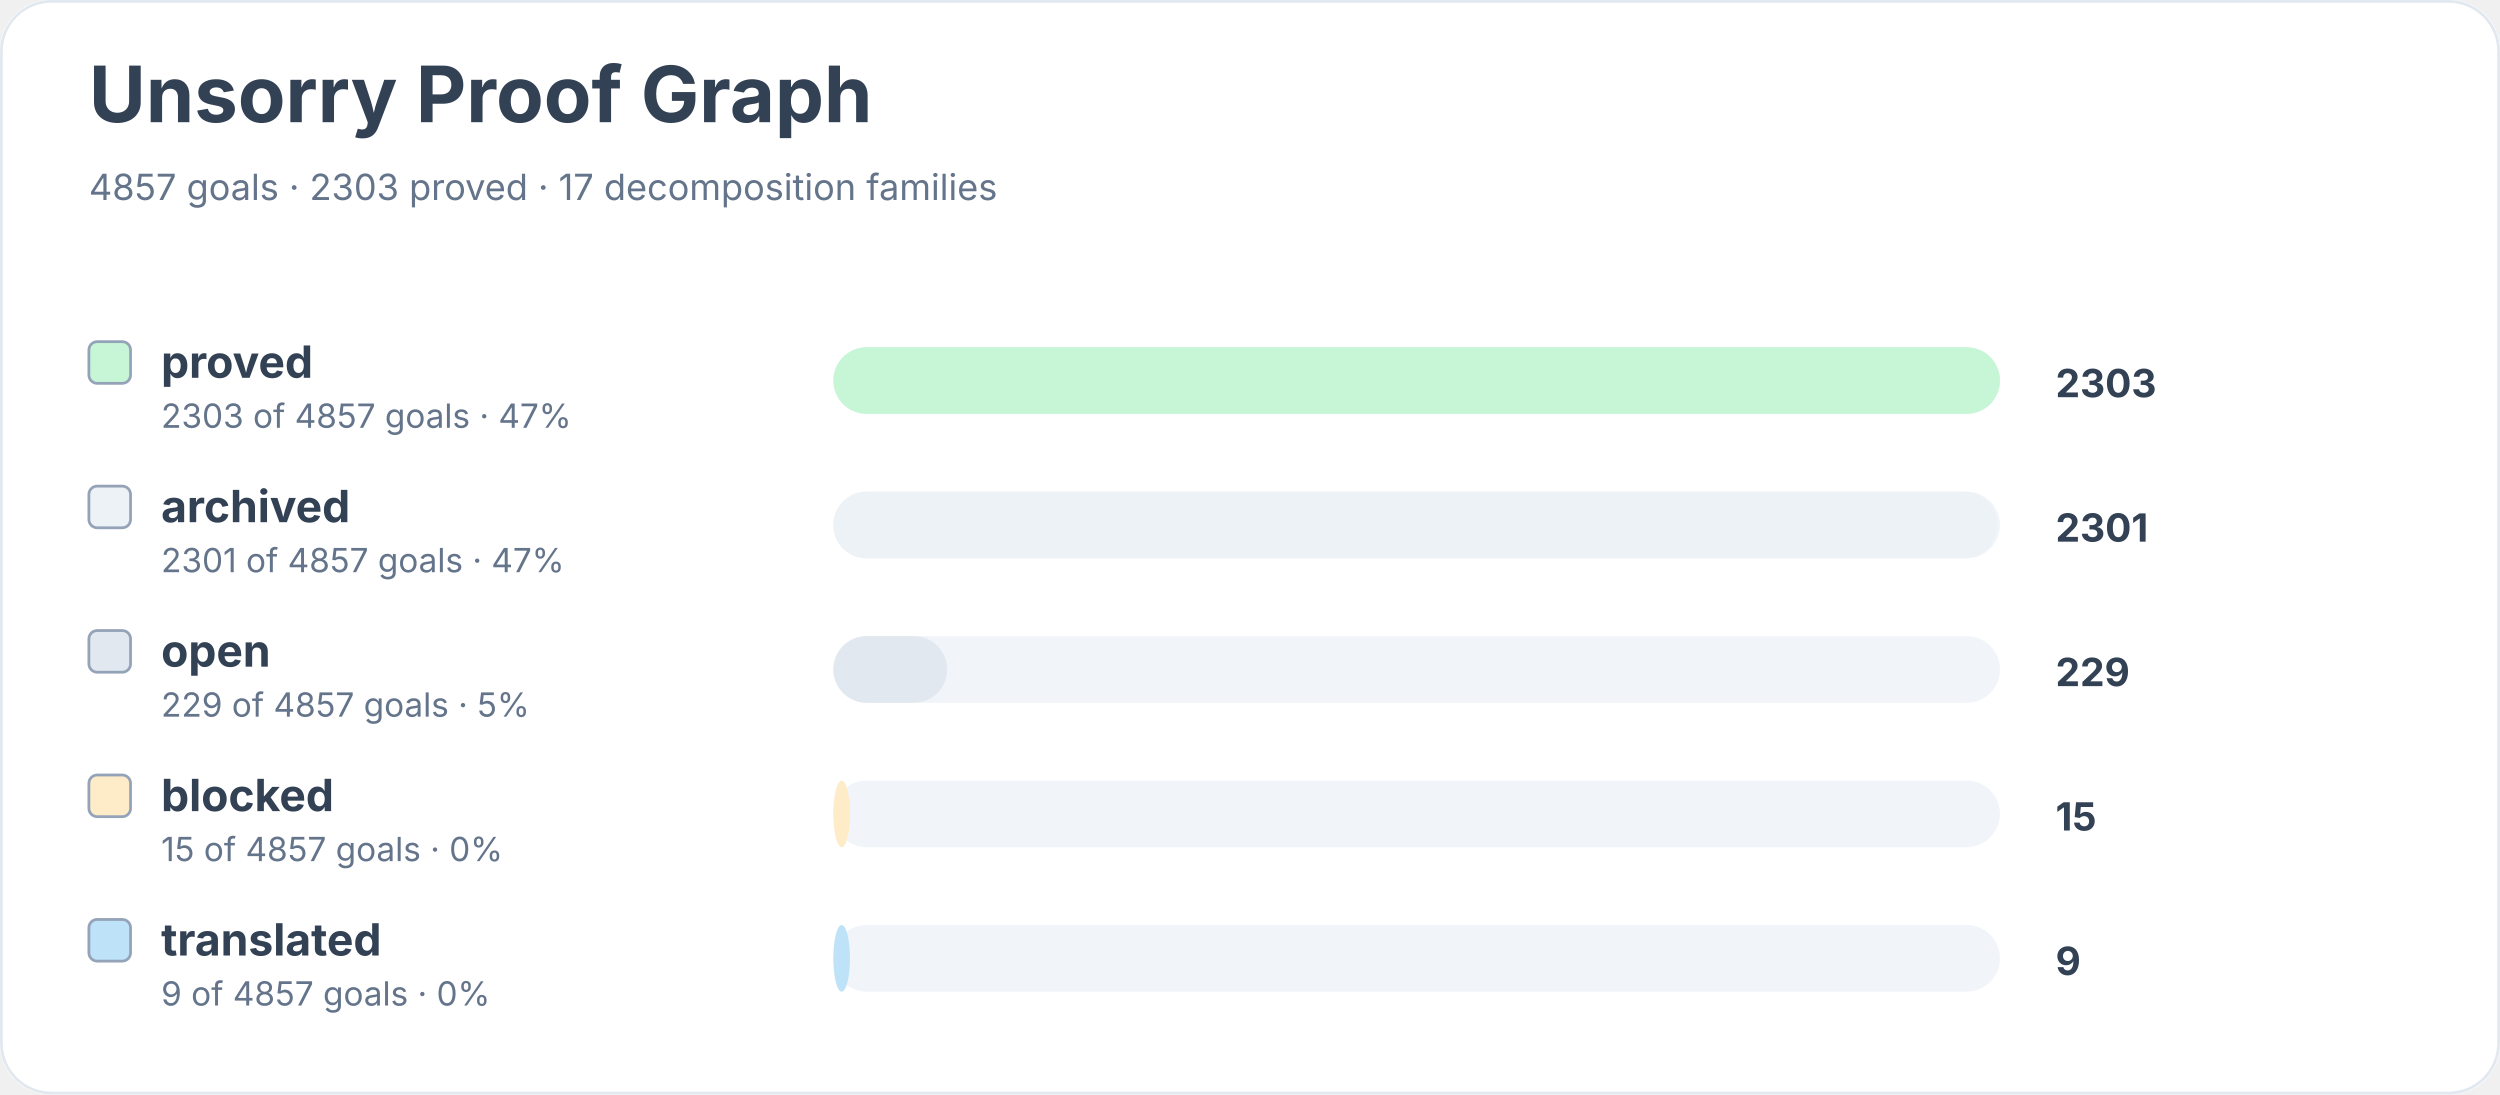
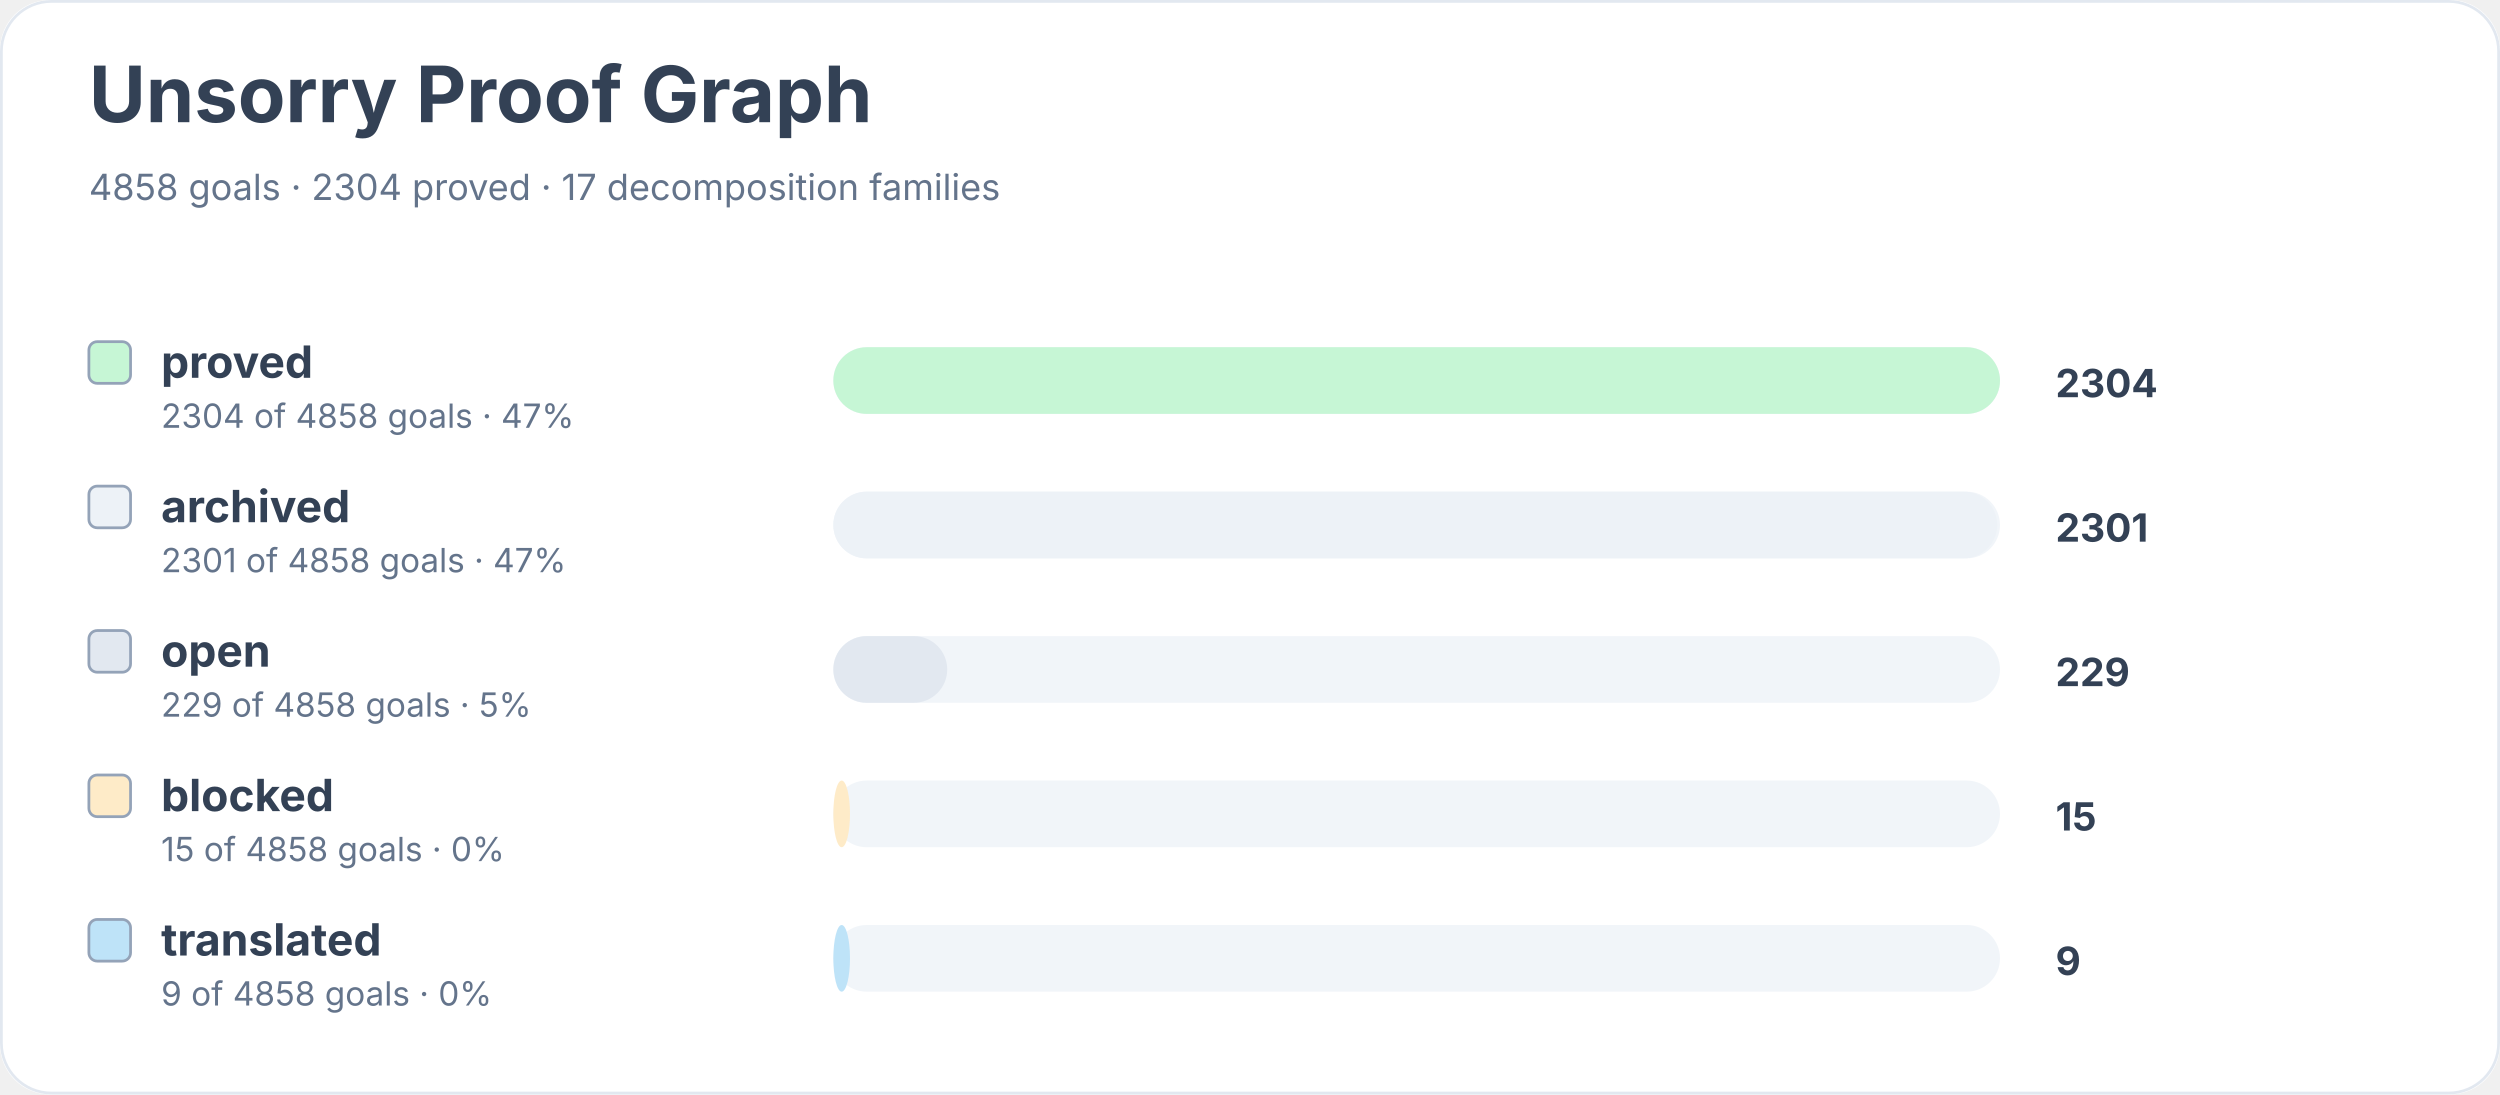
<svg xmlns="http://www.w3.org/2000/svg" width="900" height="394" viewBox="0 0 900 394" role="img" aria-labelledby="title desc">
  <rect width="900" height="100%" rx="18" fill="#ffffff" />
  <rect x="0.5" y="0.5" width="899" height="393" rx="18" fill="none" stroke="#e2e8f0" />
  <text x="32" y="44" font-family="Inter, system-ui, sans-serif" font-size="28" font-weight="700" fill="#334155">Unsorry Proof Graph</text>
-   <text x="32" y="72" font-family="Inter, system-ui, sans-serif" font-size="13" fill="#64748b">4857 goals · 2303 proved · 17 decomposition families</text>
+   <text x="32" y="72" font-family="Inter, system-ui, sans-serif" font-size="13" fill="#64748b">4858 goals · 2304 proved · 17 decomposition families</text>
  <rect x="32" y="123" width="15" height="15" rx="3" fill="#c6f6d5" stroke="#94a3b8" />
  <text x="58" y="136" font-family="Inter, system-ui, sans-serif" font-size="16" font-weight="650" fill="#334155">proved</text>
-   <text x="58" y="154" font-family="Inter, system-ui, sans-serif" font-size="12" fill="#64748b">2303 of 4857 goals · 47%</text>
+   <text x="58" y="154" font-family="Inter, system-ui, sans-serif" font-size="12" fill="#64748b">2304 of 4858 goals · 47%</text>
  <rect x="300" y="125" width="420" height="24" rx="12" fill="#f1f5f9" />
  <rect x="300" y="125" width="420" height="24" rx="12" fill="#c6f6d5" />
-   <text x="740" y="143" font-family="Inter, system-ui, sans-serif" font-size="14" font-weight="700" fill="#334155">2303</text>
+   <text x="740" y="143" font-family="Inter, system-ui, sans-serif" font-size="14" font-weight="700" fill="#334155">2304</text>
  <rect x="32" y="175" width="15" height="15" rx="3" fill="#edf2f7" stroke="#94a3b8" />
  <text x="58" y="188" font-family="Inter, system-ui, sans-serif" font-size="16" font-weight="650" fill="#334155">archived</text>
-   <text x="58" y="206" font-family="Inter, system-ui, sans-serif" font-size="12" fill="#64748b">2301 of 4857 goals · 47%</text>
+   <text x="58" y="206" font-family="Inter, system-ui, sans-serif" font-size="12" fill="#64748b">2301 of 4858 goals · 47%</text>
  <rect x="300" y="177" width="420" height="24" rx="12" fill="#f1f5f9" />
  <rect x="300" y="177" width="419" height="24" rx="12" fill="#edf2f7" />
  <text x="740" y="195" font-family="Inter, system-ui, sans-serif" font-size="14" font-weight="700" fill="#334155">2301</text>
  <rect x="32" y="227" width="15" height="15" rx="3" fill="#e2e8f0" stroke="#94a3b8" />
  <text x="58" y="240" font-family="Inter, system-ui, sans-serif" font-size="16" font-weight="650" fill="#334155">open</text>
-   <text x="58" y="258" font-family="Inter, system-ui, sans-serif" font-size="12" fill="#64748b">229 of 4857 goals · 5%</text>
+   <text x="58" y="258" font-family="Inter, system-ui, sans-serif" font-size="12" fill="#64748b">229 of 4858 goals · 5%</text>
  <rect x="300" y="229" width="420" height="24" rx="12" fill="#f1f5f9" />
  <rect x="300" y="229" width="41" height="24" rx="12" fill="#e2e8f0" />
  <text x="740" y="247" font-family="Inter, system-ui, sans-serif" font-size="14" font-weight="700" fill="#334155">229</text>
  <rect x="32" y="279" width="15" height="15" rx="3" fill="#feebc8" stroke="#94a3b8" />
  <text x="58" y="292" font-family="Inter, system-ui, sans-serif" font-size="16" font-weight="650" fill="#334155">blocked</text>
-   <text x="58" y="310" font-family="Inter, system-ui, sans-serif" font-size="12" fill="#64748b">15 of 4857 goals · 0%</text>
+   <text x="58" y="310" font-family="Inter, system-ui, sans-serif" font-size="12" fill="#64748b">15 of 4858 goals · 0%</text>
  <rect x="300" y="281" width="420" height="24" rx="12" fill="#f1f5f9" />
  <rect x="300" y="281" width="6" height="24" rx="12" fill="#feebc8" />
  <text x="740" y="299" font-family="Inter, system-ui, sans-serif" font-size="14" font-weight="700" fill="#334155">15</text>
  <rect x="32" y="331" width="15" height="15" rx="3" fill="#bee3f8" stroke="#94a3b8" />
  <text x="58" y="344" font-family="Inter, system-ui, sans-serif" font-size="16" font-weight="650" fill="#334155">translated</text>
-   <text x="58" y="362" font-family="Inter, system-ui, sans-serif" font-size="12" fill="#64748b">9 of 4857 goals · 0%</text>
+   <text x="58" y="362" font-family="Inter, system-ui, sans-serif" font-size="12" fill="#64748b">9 of 4858 goals · 0%</text>
  <rect x="300" y="333" width="420" height="24" rx="12" fill="#f1f5f9" />
  <rect x="300" y="333" width="6" height="24" rx="12" fill="#bee3f8" />
  <text x="740" y="351" font-family="Inter, system-ui, sans-serif" font-size="14" font-weight="700" fill="#334155">9</text>
</svg>
